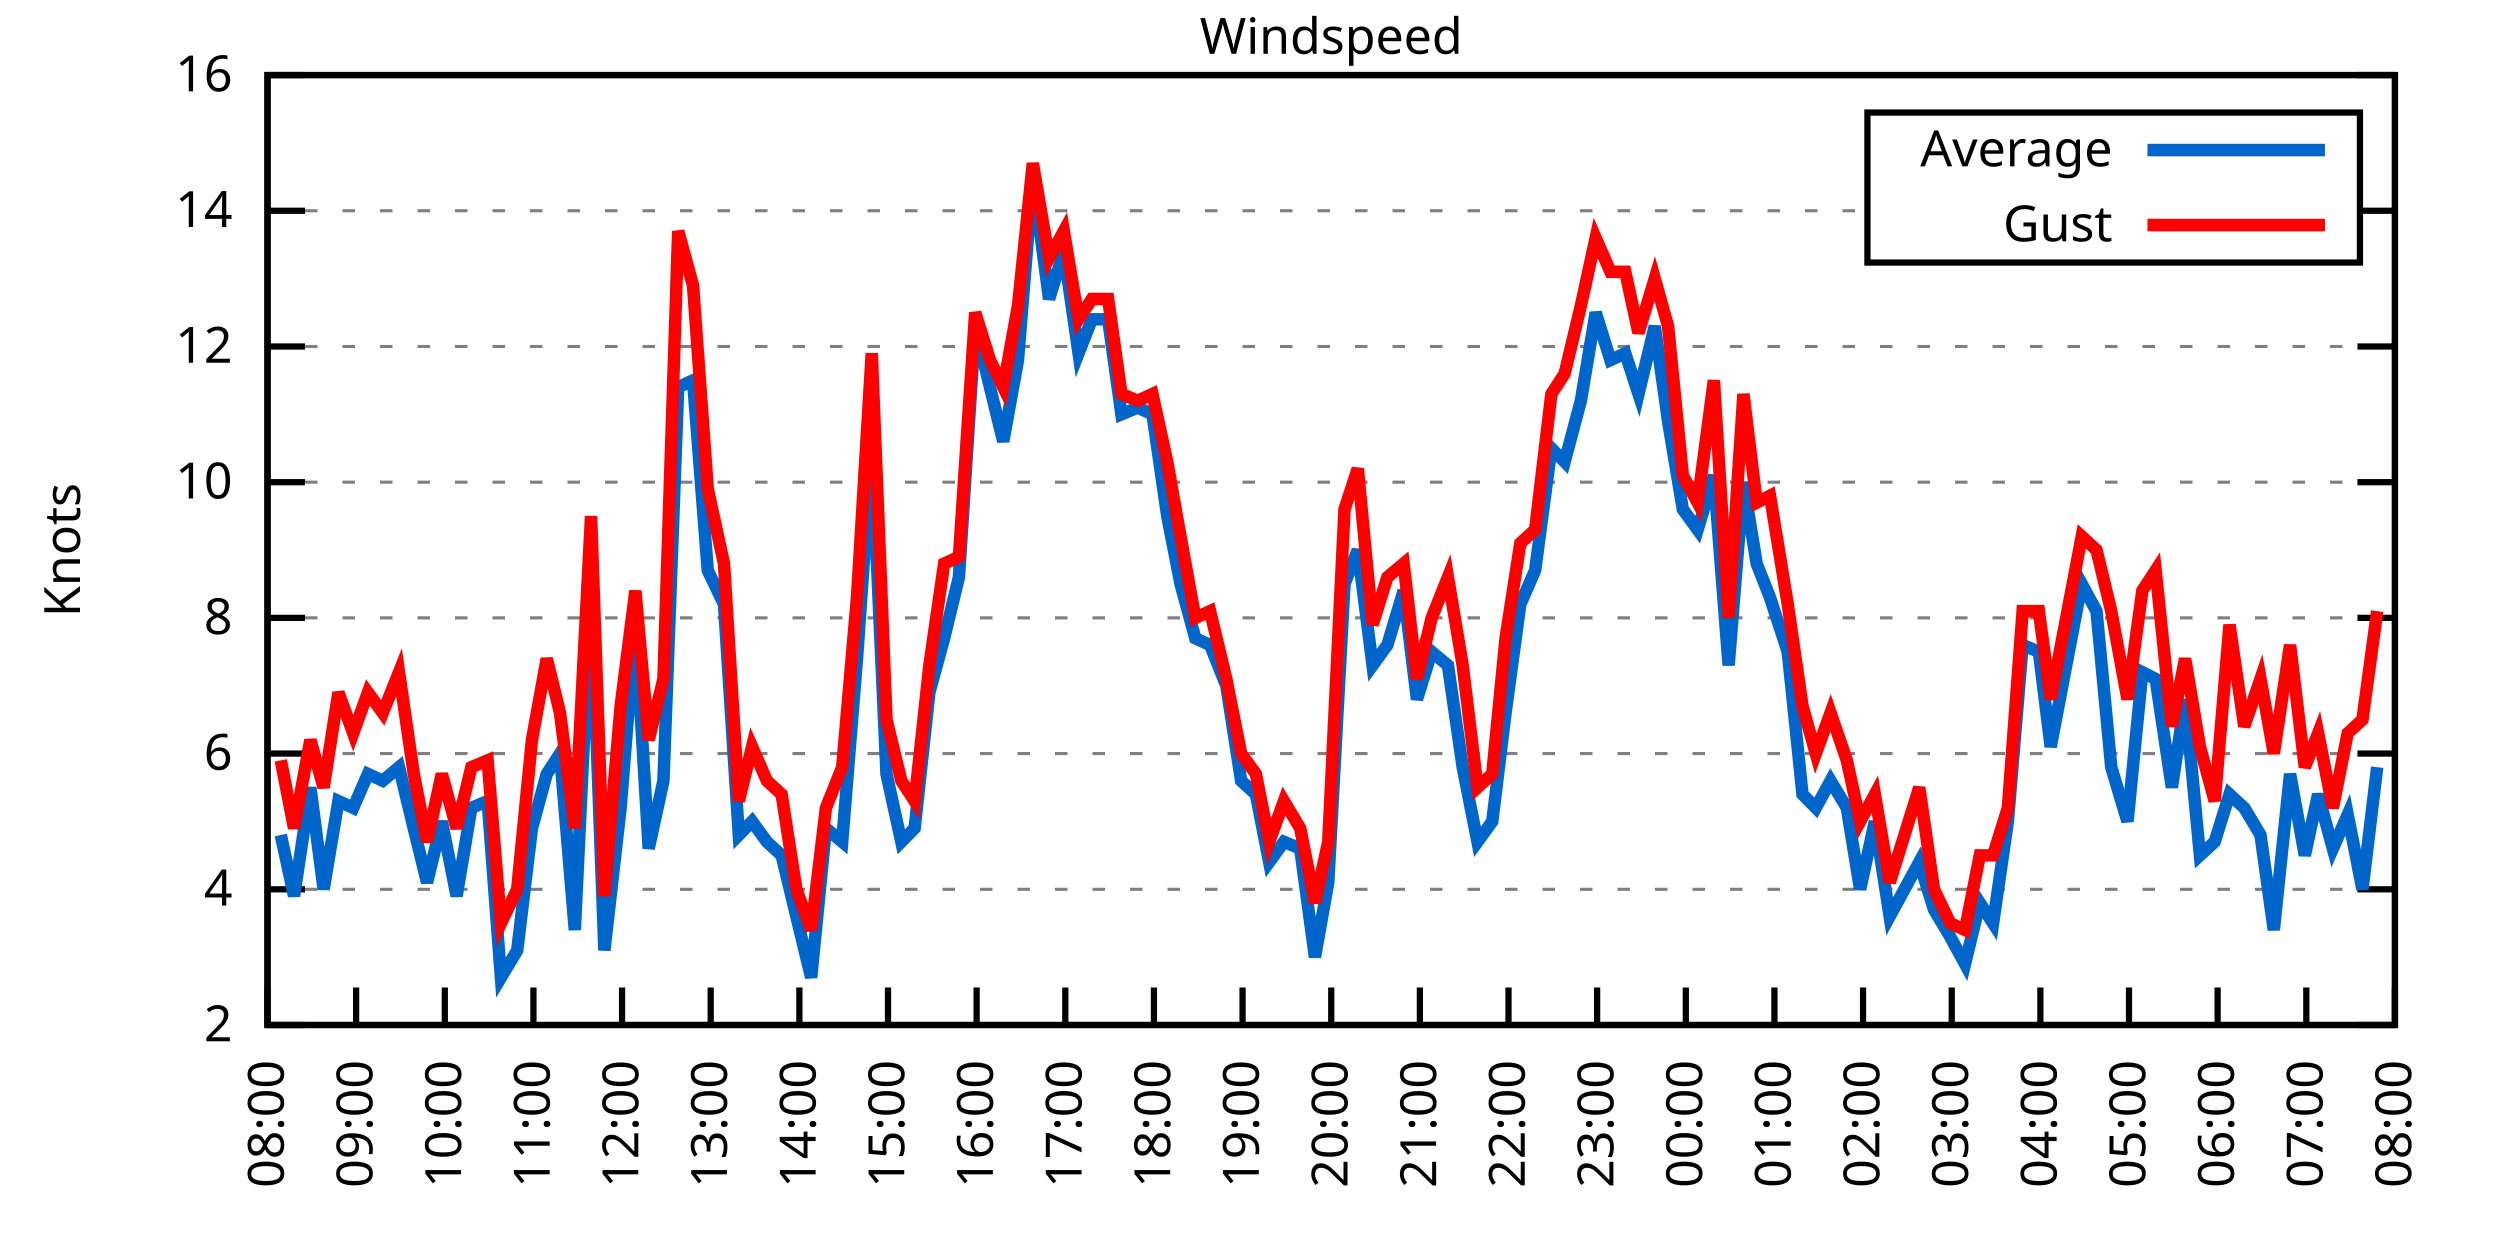
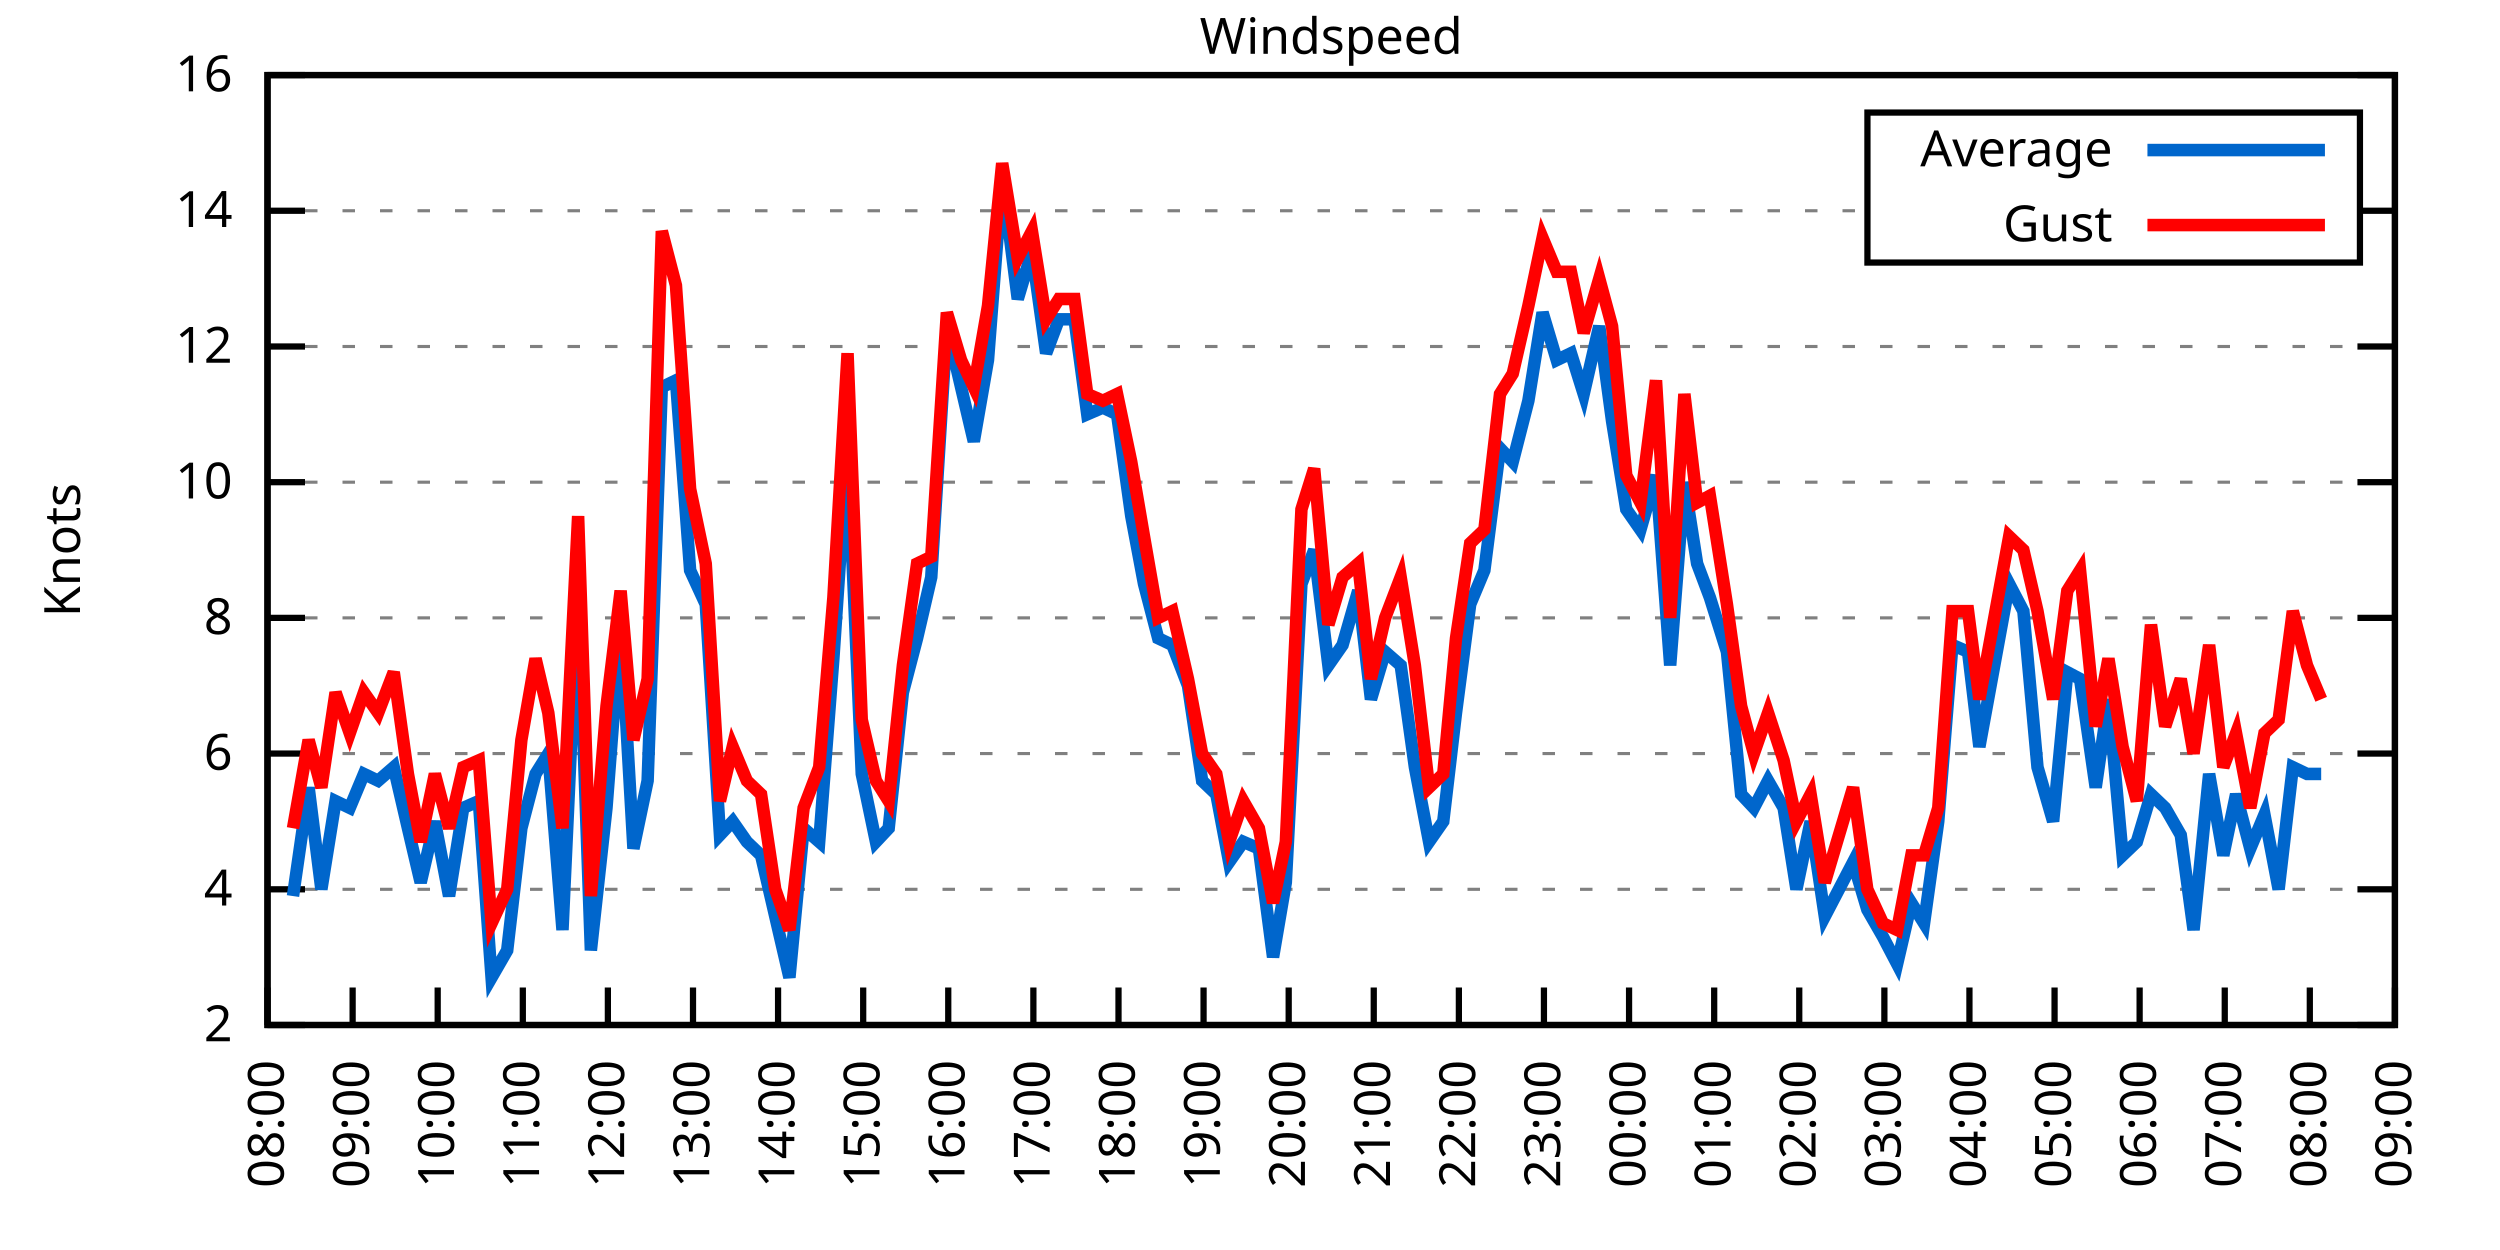
<svg xmlns="http://www.w3.org/2000/svg" xmlns:xlink="http://www.w3.org/1999/xlink" width="400" height="200" viewBox="0 0 400 200">
  <g id="gnuplot_canvas">
    <rect x="0" y="0" width="400" height="200" fill="none" />
    <defs>
      <circle id="gpDot" r="0.5" stroke-width="0.5" stroke="currentColor" />
      <path id="gpPt0" stroke-width="0.333" stroke="currentColor" d="M-1,0 h2 M0,-1 v2" />
      <path id="gpPt1" stroke-width="0.333" stroke="currentColor" d="M-1,-1 L1,1 M1,-1 L-1,1" />
      <path id="gpPt2" stroke-width="0.333" stroke="currentColor" d="M-1,0 L1,0 M0,-1 L0,1 M-1,-1 L1,1 M-1,1 L1,-1" />
      <rect id="gpPt3" stroke-width="0.333" stroke="currentColor" x="-1" y="-1" width="2" height="2" />
      <rect id="gpPt4" stroke-width="0.333" stroke="currentColor" fill="currentColor" x="-1" y="-1" width="2" height="2" />
      <circle id="gpPt5" stroke-width="0.333" stroke="currentColor" cx="0" cy="0" r="1" />
      <use xlink:href="#gpPt5" id="gpPt6" fill="currentColor" stroke="none" />
      <path id="gpPt7" stroke-width="0.333" stroke="currentColor" d="M0,-1.33 L-1.33,0.67 L1.33,0.67 z" />
      <use xlink:href="#gpPt7" id="gpPt8" fill="currentColor" stroke="none" />
      <use xlink:href="#gpPt7" id="gpPt9" stroke="currentColor" transform="rotate(180)" />
      <use xlink:href="#gpPt9" id="gpPt10" fill="currentColor" stroke="none" />
      <use xlink:href="#gpPt3" id="gpPt11" stroke="currentColor" transform="rotate(45)" />
      <use xlink:href="#gpPt11" id="gpPt12" fill="currentColor" stroke="none" />
      <path id="gpPt13" stroke-width="0.333" stroke="currentColor" d="M0,1.330 L1.265,0.411 L0.782,-1.067 L-0.782,-1.076 L-1.265,0.411 z" />
      <use xlink:href="#gpPt13" id="gpPt14" fill="currentColor" stroke="none" />
      <filter id="textbox" filterUnits="objectBoundingBox" x="0" y="0" height="1" width="1">
        <feFlood flood-color="white" flood-opacity="1" result="bgnd" />
        <feComposite in="SourceGraphic" in2="bgnd" operator="atop" />
      </filter>
      <filter id="greybox" filterUnits="objectBoundingBox" x="0" y="0" height="1" width="1">
        <feFlood flood-color="lightgrey" flood-opacity="1" result="grey" />
        <feComposite in="SourceGraphic" in2="grey" operator="atop" />
      </filter>
    </defs>
    <g fill="none" color="white" stroke="currentColor" stroke-width="1.00" stroke-linecap="butt" stroke-linejoin="miter">
</g>
    <g fill="none" color="black" stroke="currentColor" stroke-width="1.00" stroke-linecap="butt" stroke-linejoin="miter">
      <g stroke="none" shape-rendering="crispEdges">
        <polygon fill="rgb(255, 255, 255)" points="42.80,164.00 383.18,164.00 383.18,12.02 42.80,12.02 " />
      </g>
    </g>
    <g fill="none" color="black" stroke="currentColor" stroke-width="1.00" stroke-linecap="butt" stroke-linejoin="miter">
</g>
    <g fill="none" color="black" stroke="black" stroke-width="0.50" stroke-linecap="butt" stroke-linejoin="miter">
</g>
    <g fill="none" color="gray" stroke="currentColor" stroke-width="0.50" stroke-linecap="butt" stroke-linejoin="miter">
      <path stroke="gray" stroke-dasharray="2,4" class="gridline" d="M42.80,164.00 L383.19,164.00  " />
    </g>
    <g fill="none" color="gray" stroke="gray" stroke-width="1.00" stroke-linecap="butt" stroke-linejoin="miter">
</g>
    <g fill="none" color="black" stroke="currentColor" stroke-width="1.00" stroke-linecap="butt" stroke-linejoin="miter">
      <path stroke="black" d="M42.80,164.00 L48.80,164.00 M383.19,164.00 L377.19,164.00  " />
      <g transform="translate(37.20,166.60)" stroke="none" fill="black" font-family="Sans" font-size="8.00" text-anchor="end">
        <text>
          <tspan font-family="Sans"> 2</tspan>
        </text>
      </g>
    </g>
    <g fill="none" color="black" stroke="currentColor" stroke-width="1.00" stroke-linecap="butt" stroke-linejoin="miter">
</g>
    <g fill="none" color="black" stroke="black" stroke-width="0.50" stroke-linecap="butt" stroke-linejoin="miter">
</g>
    <g fill="none" color="gray" stroke="currentColor" stroke-width="0.50" stroke-linecap="butt" stroke-linejoin="miter">
      <path stroke="gray" stroke-dasharray="2,4" class="gridline" d="M42.80,142.29 L383.19,142.29  " />
    </g>
    <g fill="none" color="gray" stroke="gray" stroke-width="1.00" stroke-linecap="butt" stroke-linejoin="miter">
</g>
    <g fill="none" color="black" stroke="currentColor" stroke-width="1.00" stroke-linecap="butt" stroke-linejoin="miter">
      <path stroke="black" d="M42.80,142.29 L48.80,142.29 M383.19,142.29 L377.19,142.29  " />
      <g transform="translate(37.20,144.89)" stroke="none" fill="black" font-family="Sans" font-size="8.00" text-anchor="end">
        <text>
          <tspan font-family="Sans"> 4</tspan>
        </text>
      </g>
    </g>
    <g fill="none" color="black" stroke="currentColor" stroke-width="1.00" stroke-linecap="butt" stroke-linejoin="miter">
</g>
    <g fill="none" color="black" stroke="black" stroke-width="0.50" stroke-linecap="butt" stroke-linejoin="miter">
</g>
    <g fill="none" color="gray" stroke="currentColor" stroke-width="0.50" stroke-linecap="butt" stroke-linejoin="miter">
      <path stroke="gray" stroke-dasharray="2,4" class="gridline" d="M42.80,120.57 L383.19,120.57  " />
    </g>
    <g fill="none" color="gray" stroke="gray" stroke-width="1.00" stroke-linecap="butt" stroke-linejoin="miter">
</g>
    <g fill="none" color="black" stroke="currentColor" stroke-width="1.00" stroke-linecap="butt" stroke-linejoin="miter">
      <path stroke="black" d="M42.80,120.57 L48.80,120.57 M383.19,120.57 L377.19,120.57  " />
      <g transform="translate(37.20,123.17)" stroke="none" fill="black" font-family="Sans" font-size="8.00" text-anchor="end">
        <text>
          <tspan font-family="Sans"> 6</tspan>
        </text>
      </g>
    </g>
    <g fill="none" color="black" stroke="currentColor" stroke-width="1.00" stroke-linecap="butt" stroke-linejoin="miter">
</g>
    <g fill="none" color="black" stroke="black" stroke-width="0.50" stroke-linecap="butt" stroke-linejoin="miter">
</g>
    <g fill="none" color="gray" stroke="currentColor" stroke-width="0.50" stroke-linecap="butt" stroke-linejoin="miter">
      <path stroke="gray" stroke-dasharray="2,4" class="gridline" d="M42.80,98.86 L383.19,98.86  " />
    </g>
    <g fill="none" color="gray" stroke="gray" stroke-width="1.00" stroke-linecap="butt" stroke-linejoin="miter">
</g>
    <g fill="none" color="black" stroke="currentColor" stroke-width="1.00" stroke-linecap="butt" stroke-linejoin="miter">
      <path stroke="black" d="M42.80,98.86 L48.80,98.86 M383.19,98.86 L377.19,98.86  " />
      <g transform="translate(37.20,101.46)" stroke="none" fill="black" font-family="Sans" font-size="8.00" text-anchor="end">
        <text>
          <tspan font-family="Sans"> 8</tspan>
        </text>
      </g>
    </g>
    <g fill="none" color="black" stroke="currentColor" stroke-width="1.00" stroke-linecap="butt" stroke-linejoin="miter">
</g>
    <g fill="none" color="black" stroke="black" stroke-width="0.50" stroke-linecap="butt" stroke-linejoin="miter">
</g>
    <g fill="none" color="gray" stroke="currentColor" stroke-width="0.50" stroke-linecap="butt" stroke-linejoin="miter">
      <path stroke="gray" stroke-dasharray="2,4" class="gridline" d="M42.80,77.15 L383.19,77.15  " />
    </g>
    <g fill="none" color="gray" stroke="gray" stroke-width="1.00" stroke-linecap="butt" stroke-linejoin="miter">
</g>
    <g fill="none" color="black" stroke="currentColor" stroke-width="1.00" stroke-linecap="butt" stroke-linejoin="miter">
      <path stroke="black" d="M42.80,77.15 L48.80,77.15 M383.19,77.15 L377.19,77.15  " />
      <g transform="translate(37.20,79.75)" stroke="none" fill="black" font-family="Sans" font-size="8.00" text-anchor="end">
        <text>
          <tspan font-family="Sans"> 10</tspan>
        </text>
      </g>
    </g>
    <g fill="none" color="black" stroke="currentColor" stroke-width="1.00" stroke-linecap="butt" stroke-linejoin="miter">
</g>
    <g fill="none" color="black" stroke="black" stroke-width="0.50" stroke-linecap="butt" stroke-linejoin="miter">
</g>
    <g fill="none" color="gray" stroke="currentColor" stroke-width="0.50" stroke-linecap="butt" stroke-linejoin="miter">
      <path stroke="gray" stroke-dasharray="2,4" class="gridline" d="M42.80,55.44 L383.19,55.44  " />
    </g>
    <g fill="none" color="gray" stroke="gray" stroke-width="1.00" stroke-linecap="butt" stroke-linejoin="miter">
</g>
    <g fill="none" color="black" stroke="currentColor" stroke-width="1.00" stroke-linecap="butt" stroke-linejoin="miter">
      <path stroke="black" d="M42.80,55.44 L48.80,55.44 M383.19,55.44 L377.19,55.44  " />
      <g transform="translate(37.20,58.04)" stroke="none" fill="black" font-family="Sans" font-size="8.00" text-anchor="end">
        <text>
          <tspan font-family="Sans"> 12</tspan>
        </text>
      </g>
    </g>
    <g fill="none" color="black" stroke="currentColor" stroke-width="1.00" stroke-linecap="butt" stroke-linejoin="miter">
</g>
    <g fill="none" color="black" stroke="black" stroke-width="0.50" stroke-linecap="butt" stroke-linejoin="miter">
</g>
    <g fill="none" color="gray" stroke="currentColor" stroke-width="0.50" stroke-linecap="butt" stroke-linejoin="miter">
      <path stroke="gray" stroke-dasharray="2,4" class="gridline" d="M42.80,33.72 L298.79,33.72 M377.59,33.72 L383.19,33.72  " />
    </g>
    <g fill="none" color="gray" stroke="gray" stroke-width="1.00" stroke-linecap="butt" stroke-linejoin="miter">
</g>
    <g fill="none" color="black" stroke="currentColor" stroke-width="1.00" stroke-linecap="butt" stroke-linejoin="miter">
      <path stroke="black" d="M42.80,33.72 L48.80,33.72 M383.19,33.72 L377.19,33.72  " />
      <g transform="translate(37.20,36.32)" stroke="none" fill="black" font-family="Sans" font-size="8.00" text-anchor="end">
        <text>
          <tspan font-family="Sans"> 14</tspan>
        </text>
      </g>
    </g>
    <g fill="none" color="black" stroke="currentColor" stroke-width="1.00" stroke-linecap="butt" stroke-linejoin="miter">
</g>
    <g fill="none" color="black" stroke="black" stroke-width="0.50" stroke-linecap="butt" stroke-linejoin="miter">
</g>
    <g fill="none" color="gray" stroke="currentColor" stroke-width="0.50" stroke-linecap="butt" stroke-linejoin="miter">
      <path stroke="gray" stroke-dasharray="2,4" class="gridline" d="M42.80,12.01 L383.19,12.01  " />
    </g>
    <g fill="none" color="gray" stroke="gray" stroke-width="1.00" stroke-linecap="butt" stroke-linejoin="miter">
</g>
    <g fill="none" color="black" stroke="currentColor" stroke-width="1.00" stroke-linecap="butt" stroke-linejoin="miter">
      <path stroke="black" d="M42.80,12.01 L48.80,12.01 M383.19,12.01 L377.19,12.01  " />
      <g transform="translate(37.20,14.61)" stroke="none" fill="black" font-family="Sans" font-size="8.00" text-anchor="end">
        <text>
          <tspan font-family="Sans"> 16</tspan>
        </text>
      </g>
    </g>
    <g fill="none" color="black" stroke="currentColor" stroke-width="1.00" stroke-linecap="butt" stroke-linejoin="miter">
      <path stroke="black" d="M42.80,164.00 L42.80,158.00  " />
      <g transform="translate(45.40,169.60) rotate(270.00)" stroke="none" fill="black" font-family="Sans" font-size="8.00" text-anchor="end">
        <text>
          <tspan font-family="Sans">08:00</tspan>
        </text>
      </g>
    </g>
    <g fill="none" color="black" stroke="currentColor" stroke-width="1.00" stroke-linecap="butt" stroke-linejoin="miter">
-       <path stroke="black" d="M56.98,164.00 L56.98,158.00  " />
-       <g transform="translate(59.58,169.60) rotate(270.00)" stroke="none" fill="black" font-family="Sans" font-size="8.00" text-anchor="end">
+       <path stroke="black" d="M56.42,164.00 L56.42,158.00  " />
+       <g transform="translate(59.02,169.60) rotate(270.00)" stroke="none" fill="black" font-family="Sans" font-size="8.00" text-anchor="end">
        <text>
          <tspan font-family="Sans">09:00</tspan>
        </text>
      </g>
    </g>
    <g fill="none" color="black" stroke="currentColor" stroke-width="1.00" stroke-linecap="butt" stroke-linejoin="miter">
-       <path stroke="black" d="M71.17,164.00 L71.17,158.00  " />
-       <g transform="translate(73.77,169.60) rotate(270.00)" stroke="none" fill="black" font-family="Sans" font-size="8.00" text-anchor="end">
+       <path stroke="black" d="M70.03,164.00 L70.03,158.00  " />
+       <g transform="translate(72.63,169.60) rotate(270.00)" stroke="none" fill="black" font-family="Sans" font-size="8.00" text-anchor="end">
        <text>
          <tspan font-family="Sans">10:00</tspan>
        </text>
      </g>
    </g>
    <g fill="none" color="black" stroke="currentColor" stroke-width="1.00" stroke-linecap="butt" stroke-linejoin="miter">
-       <path stroke="black" d="M85.35,164.00 L85.35,158.00  " />
-       <g transform="translate(87.95,169.60) rotate(270.00)" stroke="none" fill="black" font-family="Sans" font-size="8.00" text-anchor="end">
+       <path stroke="black" d="M83.65,164.00 L83.65,158.00  " />
+       <g transform="translate(86.25,169.60) rotate(270.00)" stroke="none" fill="black" font-family="Sans" font-size="8.00" text-anchor="end">
        <text>
          <tspan font-family="Sans">11:00</tspan>
        </text>
      </g>
    </g>
    <g fill="none" color="black" stroke="currentColor" stroke-width="1.00" stroke-linecap="butt" stroke-linejoin="miter">
-       <path stroke="black" d="M99.53,164.00 L99.53,158.00  " />
-       <g transform="translate(102.13,169.60) rotate(270.00)" stroke="none" fill="black" font-family="Sans" font-size="8.00" text-anchor="end">
+       <path stroke="black" d="M97.26,164.00 L97.26,158.00  " />
+       <g transform="translate(99.86,169.60) rotate(270.00)" stroke="none" fill="black" font-family="Sans" font-size="8.00" text-anchor="end">
        <text>
          <tspan font-family="Sans">12:00</tspan>
        </text>
      </g>
    </g>
    <g fill="none" color="black" stroke="currentColor" stroke-width="1.00" stroke-linecap="butt" stroke-linejoin="miter">
-       <path stroke="black" d="M113.71,164.00 L113.71,158.00  " />
-       <g transform="translate(116.31,169.60) rotate(270.00)" stroke="none" fill="black" font-family="Sans" font-size="8.00" text-anchor="end">
+       <path stroke="black" d="M110.88,164.00 L110.88,158.00  " />
+       <g transform="translate(113.48,169.60) rotate(270.00)" stroke="none" fill="black" font-family="Sans" font-size="8.00" text-anchor="end">
        <text>
          <tspan font-family="Sans">13:00</tspan>
        </text>
      </g>
    </g>
    <g fill="none" color="black" stroke="currentColor" stroke-width="1.00" stroke-linecap="butt" stroke-linejoin="miter">
-       <path stroke="black" d="M127.90,164.00 L127.90,158.00  " />
-       <g transform="translate(130.50,169.60) rotate(270.00)" stroke="none" fill="black" font-family="Sans" font-size="8.00" text-anchor="end">
+       <path stroke="black" d="M124.49,164.00 L124.49,158.00  " />
+       <g transform="translate(127.09,169.60) rotate(270.00)" stroke="none" fill="black" font-family="Sans" font-size="8.00" text-anchor="end">
        <text>
          <tspan font-family="Sans">14:00</tspan>
        </text>
      </g>
    </g>
    <g fill="none" color="black" stroke="currentColor" stroke-width="1.00" stroke-linecap="butt" stroke-linejoin="miter">
-       <path stroke="black" d="M142.08,164.00 L142.08,158.00  " />
-       <g transform="translate(144.68,169.60) rotate(270.00)" stroke="none" fill="black" font-family="Sans" font-size="8.00" text-anchor="end">
+       <path stroke="black" d="M138.11,164.00 L138.11,158.00  " />
+       <g transform="translate(140.71,169.60) rotate(270.00)" stroke="none" fill="black" font-family="Sans" font-size="8.00" text-anchor="end">
        <text>
          <tspan font-family="Sans">15:00</tspan>
        </text>
      </g>
    </g>
    <g fill="none" color="black" stroke="currentColor" stroke-width="1.00" stroke-linecap="butt" stroke-linejoin="miter">
-       <path stroke="black" d="M156.26,164.00 L156.26,158.00  " />
-       <g transform="translate(158.86,169.60) rotate(270.00)" stroke="none" fill="black" font-family="Sans" font-size="8.00" text-anchor="end">
+       <path stroke="black" d="M151.72,164.00 L151.72,158.00  " />
+       <g transform="translate(154.32,169.60) rotate(270.00)" stroke="none" fill="black" font-family="Sans" font-size="8.00" text-anchor="end">
        <text>
          <tspan font-family="Sans">16:00</tspan>
        </text>
      </g>
    </g>
    <g fill="none" color="black" stroke="currentColor" stroke-width="1.00" stroke-linecap="butt" stroke-linejoin="miter">
-       <path stroke="black" d="M170.45,164.00 L170.45,158.00  " />
-       <g transform="translate(173.05,169.60) rotate(270.00)" stroke="none" fill="black" font-family="Sans" font-size="8.00" text-anchor="end">
+       <path stroke="black" d="M165.34,164.00 L165.34,158.00  " />
+       <g transform="translate(167.94,169.60) rotate(270.00)" stroke="none" fill="black" font-family="Sans" font-size="8.00" text-anchor="end">
        <text>
          <tspan font-family="Sans">17:00</tspan>
        </text>
      </g>
    </g>
    <g fill="none" color="black" stroke="currentColor" stroke-width="1.00" stroke-linecap="butt" stroke-linejoin="miter">
-       <path stroke="black" d="M184.63,164.00 L184.63,158.00  " />
-       <g transform="translate(187.23,169.60) rotate(270.00)" stroke="none" fill="black" font-family="Sans" font-size="8.00" text-anchor="end">
+       <path stroke="black" d="M178.96,164.00 L178.96,158.00  " />
+       <g transform="translate(181.56,169.60) rotate(270.00)" stroke="none" fill="black" font-family="Sans" font-size="8.00" text-anchor="end">
        <text>
          <tspan font-family="Sans">18:00</tspan>
        </text>
      </g>
    </g>
    <g fill="none" color="black" stroke="currentColor" stroke-width="1.00" stroke-linecap="butt" stroke-linejoin="miter">
-       <path stroke="black" d="M198.81,164.00 L198.81,158.00  " />
-       <g transform="translate(201.41,169.60) rotate(270.00)" stroke="none" fill="black" font-family="Sans" font-size="8.00" text-anchor="end">
+       <path stroke="black" d="M192.57,164.00 L192.57,158.00  " />
+       <g transform="translate(195.17,169.60) rotate(270.00)" stroke="none" fill="black" font-family="Sans" font-size="8.00" text-anchor="end">
        <text>
          <tspan font-family="Sans">19:00</tspan>
        </text>
      </g>
    </g>
    <g fill="none" color="black" stroke="currentColor" stroke-width="1.00" stroke-linecap="butt" stroke-linejoin="miter">
-       <path stroke="black" d="M213.00,164.00 L213.00,158.00  " />
-       <g transform="translate(215.60,169.60) rotate(270.00)" stroke="none" fill="black" font-family="Sans" font-size="8.00" text-anchor="end">
+       <path stroke="black" d="M206.19,164.00 L206.19,158.00  " />
+       <g transform="translate(208.79,169.60) rotate(270.00)" stroke="none" fill="black" font-family="Sans" font-size="8.00" text-anchor="end">
        <text>
          <tspan font-family="Sans">20:00</tspan>
        </text>
      </g>
    </g>
    <g fill="none" color="black" stroke="currentColor" stroke-width="1.00" stroke-linecap="butt" stroke-linejoin="miter">
-       <path stroke="black" d="M227.18,164.00 L227.18,158.00  " />
-       <g transform="translate(229.78,169.60) rotate(270.00)" stroke="none" fill="black" font-family="Sans" font-size="8.00" text-anchor="end">
+       <path stroke="black" d="M219.80,164.00 L219.80,158.00  " />
+       <g transform="translate(222.40,169.60) rotate(270.00)" stroke="none" fill="black" font-family="Sans" font-size="8.00" text-anchor="end">
        <text>
          <tspan font-family="Sans">21:00</tspan>
        </text>
      </g>
    </g>
    <g fill="none" color="black" stroke="currentColor" stroke-width="1.00" stroke-linecap="butt" stroke-linejoin="miter">
-       <path stroke="black" d="M241.36,164.00 L241.36,158.00  " />
-       <g transform="translate(243.96,169.60) rotate(270.00)" stroke="none" fill="black" font-family="Sans" font-size="8.00" text-anchor="end">
+       <path stroke="black" d="M233.42,164.00 L233.42,158.00  " />
+       <g transform="translate(236.02,169.60) rotate(270.00)" stroke="none" fill="black" font-family="Sans" font-size="8.00" text-anchor="end">
        <text>
          <tspan font-family="Sans">22:00</tspan>
        </text>
      </g>
    </g>
    <g fill="none" color="black" stroke="currentColor" stroke-width="1.00" stroke-linecap="butt" stroke-linejoin="miter">
-       <path stroke="black" d="M255.54,164.00 L255.54,158.00  " />
-       <g transform="translate(258.14,169.60) rotate(270.00)" stroke="none" fill="black" font-family="Sans" font-size="8.00" text-anchor="end">
+       <path stroke="black" d="M247.03,164.00 L247.03,158.00  " />
+       <g transform="translate(249.63,169.60) rotate(270.00)" stroke="none" fill="black" font-family="Sans" font-size="8.00" text-anchor="end">
        <text>
          <tspan font-family="Sans">23:00</tspan>
        </text>
      </g>
    </g>
    <g fill="none" color="black" stroke="currentColor" stroke-width="1.00" stroke-linecap="butt" stroke-linejoin="miter">
-       <path stroke="black" d="M269.73,164.00 L269.73,158.00  " />
-       <g transform="translate(272.33,169.60) rotate(270.00)" stroke="none" fill="black" font-family="Sans" font-size="8.00" text-anchor="end">
+       <path stroke="black" d="M260.65,164.00 L260.65,158.00  " />
+       <g transform="translate(263.25,169.60) rotate(270.00)" stroke="none" fill="black" font-family="Sans" font-size="8.00" text-anchor="end">
        <text>
          <tspan font-family="Sans">00:00</tspan>
        </text>
      </g>
    </g>
    <g fill="none" color="black" stroke="currentColor" stroke-width="1.00" stroke-linecap="butt" stroke-linejoin="miter">
-       <path stroke="black" d="M283.91,164.00 L283.91,158.00  " />
-       <g transform="translate(286.51,169.60) rotate(270.00)" stroke="none" fill="black" font-family="Sans" font-size="8.00" text-anchor="end">
+       <path stroke="black" d="M274.27,164.00 L274.27,158.00  " />
+       <g transform="translate(276.87,169.60) rotate(270.00)" stroke="none" fill="black" font-family="Sans" font-size="8.00" text-anchor="end">
        <text>
          <tspan font-family="Sans">01:00</tspan>
        </text>
      </g>
    </g>
    <g fill="none" color="black" stroke="currentColor" stroke-width="1.00" stroke-linecap="butt" stroke-linejoin="miter">
-       <path stroke="black" d="M298.09,164.00 L298.09,158.00  " />
-       <g transform="translate(300.69,169.60) rotate(270.00)" stroke="none" fill="black" font-family="Sans" font-size="8.00" text-anchor="end">
+       <path stroke="black" d="M287.88,164.00 L287.88,158.00  " />
+       <g transform="translate(290.48,169.60) rotate(270.00)" stroke="none" fill="black" font-family="Sans" font-size="8.00" text-anchor="end">
        <text>
          <tspan font-family="Sans">02:00</tspan>
        </text>
      </g>
    </g>
    <g fill="none" color="black" stroke="currentColor" stroke-width="1.00" stroke-linecap="butt" stroke-linejoin="miter">
-       <path stroke="black" d="M312.28,164.00 L312.28,158.00  " />
-       <g transform="translate(314.88,169.60) rotate(270.00)" stroke="none" fill="black" font-family="Sans" font-size="8.00" text-anchor="end">
+       <path stroke="black" d="M301.50,164.00 L301.50,158.00  " />
+       <g transform="translate(304.10,169.60) rotate(270.00)" stroke="none" fill="black" font-family="Sans" font-size="8.00" text-anchor="end">
        <text>
          <tspan font-family="Sans">03:00</tspan>
        </text>
      </g>
    </g>
    <g fill="none" color="black" stroke="currentColor" stroke-width="1.00" stroke-linecap="butt" stroke-linejoin="miter">
-       <path stroke="black" d="M326.46,164.00 L326.46,158.00  " />
-       <g transform="translate(329.06,169.60) rotate(270.00)" stroke="none" fill="black" font-family="Sans" font-size="8.00" text-anchor="end">
+       <path stroke="black" d="M315.11,164.00 L315.11,158.00  " />
+       <g transform="translate(317.71,169.60) rotate(270.00)" stroke="none" fill="black" font-family="Sans" font-size="8.00" text-anchor="end">
        <text>
          <tspan font-family="Sans">04:00</tspan>
        </text>
      </g>
    </g>
    <g fill="none" color="black" stroke="currentColor" stroke-width="1.00" stroke-linecap="butt" stroke-linejoin="miter">
-       <path stroke="black" d="M340.64,164.00 L340.64,158.00  " />
-       <g transform="translate(343.24,169.60) rotate(270.00)" stroke="none" fill="black" font-family="Sans" font-size="8.00" text-anchor="end">
+       <path stroke="black" d="M328.73,164.00 L328.73,158.00  " />
+       <g transform="translate(331.33,169.60) rotate(270.00)" stroke="none" fill="black" font-family="Sans" font-size="8.00" text-anchor="end">
        <text>
          <tspan font-family="Sans">05:00</tspan>
        </text>
      </g>
    </g>
    <g fill="none" color="black" stroke="currentColor" stroke-width="1.00" stroke-linecap="butt" stroke-linejoin="miter">
-       <path stroke="black" d="M354.82,164.00 L354.82,158.00  " />
-       <g transform="translate(357.42,169.60) rotate(270.00)" stroke="none" fill="black" font-family="Sans" font-size="8.00" text-anchor="end">
+       <path stroke="black" d="M342.34,164.00 L342.34,158.00  " />
+       <g transform="translate(344.94,169.60) rotate(270.00)" stroke="none" fill="black" font-family="Sans" font-size="8.00" text-anchor="end">
        <text>
          <tspan font-family="Sans">06:00</tspan>
        </text>
      </g>
    </g>
    <g fill="none" color="black" stroke="currentColor" stroke-width="1.00" stroke-linecap="butt" stroke-linejoin="miter">
-       <path stroke="black" d="M369.01,164.00 L369.01,158.00  " />
-       <g transform="translate(371.61,169.60) rotate(270.00)" stroke="none" fill="black" font-family="Sans" font-size="8.00" text-anchor="end">
+       <path stroke="black" d="M355.96,164.00 L355.96,158.00  " />
+       <g transform="translate(358.56,169.60) rotate(270.00)" stroke="none" fill="black" font-family="Sans" font-size="8.00" text-anchor="end">
        <text>
          <tspan font-family="Sans">07:00</tspan>
+         </text>
+       </g>
+     </g>
+     <g fill="none" color="black" stroke="currentColor" stroke-width="1.00" stroke-linecap="butt" stroke-linejoin="miter">
+       <path stroke="black" d="M369.57,164.00 L369.57,158.00  " />
+       <g transform="translate(372.17,169.60) rotate(270.00)" stroke="none" fill="black" font-family="Sans" font-size="8.00" text-anchor="end">
+         <text>
+           <tspan font-family="Sans">08:00</tspan>
        </text>
      </g>
    </g>
    <g fill="none" color="black" stroke="currentColor" stroke-width="1.00" stroke-linecap="butt" stroke-linejoin="miter">
      <path stroke="black" d="M383.19,164.00 L383.19,158.00  " />
      <g transform="translate(385.79,169.60) rotate(270.00)" stroke="none" fill="black" font-family="Sans" font-size="8.00" text-anchor="end">
        <text>
-           <tspan font-family="Sans">08:00</tspan>
+           <tspan font-family="Sans">09:00</tspan>
        </text>
      </g>
    </g>
    <g fill="none" color="black" stroke="currentColor" stroke-width="1.00" stroke-linecap="butt" stroke-linejoin="miter">
</g>
    <g fill="none" color="black" stroke="currentColor" stroke-width="1.00" stroke-linecap="butt" stroke-linejoin="miter">
      <path stroke="black" d="M42.80,12.01 L42.80,164.00 L383.19,164.00 L383.19,12.01 L42.80,12.01 Z  " />
    </g>
    <g fill="none" color="black" stroke="currentColor" stroke-width="1.00" stroke-linecap="butt" stroke-linejoin="miter">
</g>
    <g fill="none" color="black" stroke="currentColor" stroke-width="1.00" stroke-linecap="butt" stroke-linejoin="miter">
      <path stroke="black" d="M298.79,42.01 L298.79,18.01 L377.59,18.01 L377.59,42.01 L298.79,42.01 Z  " />
    </g>
    <g id="Windspeed_plot_1">
      <g fill="none" color="white" stroke="black" stroke-width="2.00" stroke-linecap="butt" stroke-linejoin="miter">
</g>
      <g fill="none" color="black" stroke="currentColor" stroke-width="2.00" stroke-linecap="butt" stroke-linejoin="miter">
        <g transform="translate(337.99,26.61)" stroke="none" fill="black" font-family="Sans" font-size="8.00" text-anchor="end">
          <text>
            <tspan font-family="Sans">Average</tspan>
          </text>
        </g>
      </g>
      <g fill="none" color="black" stroke="currentColor" stroke-width="2.00" stroke-linecap="butt" stroke-linejoin="miter">
-         <path stroke="rgb(  0, 102, 204)" d="M343.59,24.01 L371.99,24.01 M44.93,133.60 L47.05,143.37 L49.66,126.00 L51.78,142.29 L54.15,128.17 L56.51,129.26   L58.87,123.83 L61.24,124.92 L63.84,122.75 L66.20,132.52 L68.33,141.20 L70.69,131.43 L73.06,143.37 L75.42,129.26   L78.02,128.17 L80.15,156.40 L82.75,152.06 L85.11,132.52 L87.48,123.83 L89.60,120.57 L91.97,148.80 L94.57,94.52   L96.70,152.06 L99.30,129.26 L101.66,99.95 L103.79,135.77 L106.15,124.92 L108.51,61.95 L110.88,60.86 L113.24,91.26   L115.84,96.69 L118.21,133.60 L120.33,131.43 L122.70,134.69 L125.06,136.86 L127.42,146.63 L129.79,156.40 L132.15,132.52   L134.75,134.69 L137.12,105.38 L139.48,71.72 L141.84,123.83 L144.21,134.69 L146.34,132.52 L148.70,110.80 L151.06,102.12   L153.43,92.35 L156.03,52.18 L158.39,61.95 L160.52,70.63 L162.88,57.61 L165.25,28.29 L167.85,47.84 L170.21,40.24   L172.57,56.52 L174.70,51.09 L177.30,51.09 L179.43,66.29 L182.03,65.21 L184.39,66.29 L186.76,82.58 L188.88,93.43   L191.25,102.12 L193.61,103.20 L196.21,109.72 L198.58,124.92 L200.94,127.09 L203.07,137.94 L205.43,134.69 L208.03,135.77   L210.39,153.14 L212.52,141.20 L215.12,93.43 L217.25,88.00 L219.61,106.46 L221.98,103.20 L224.58,94.52 L226.71,111.89   L229.07,104.29 L231.67,106.46 L234.03,122.75 L236.40,134.69 L238.76,131.43 L240.89,114.06 L243.25,96.69 L245.62,91.26   L248.22,71.72 L250.34,73.89 L252.94,64.12 L255.31,50.01 L257.67,57.61 L260.04,56.52 L262.16,63.04 L264.76,52.18   L266.89,67.38 L269.25,81.49 L271.62,84.75 L274.22,76.06 L276.58,106.46 L278.95,77.15 L281.07,90.18 L283.20,95.60   L286.04,104.29 L288.40,127.09 L290.53,129.26 L292.89,124.92 L295.49,129.26 L297.62,142.29 L299.98,131.43 L302.35,146.63   L307.08,137.94 L309.44,145.54 L312.04,149.89 L314.40,154.23 L316.77,144.46 L318.89,147.72 L321.26,131.43 L323.62,103.20   L326.22,104.29 L328.11,119.49 L333.08,93.43 L335.44,97.78 L337.80,122.75 L340.40,131.43 L342.77,107.55 L344.90,108.63   L347.50,126.00 L349.62,111.89 L351.99,136.86 L354.35,134.69 L356.72,127.09 L359.08,129.26 L361.68,133.60 L363.81,148.80   L366.41,123.83 L368.77,136.86 L370.90,127.09 L373.26,135.77 L375.63,130.35 L377.99,142.29 L380.35,122.75  " />
+         <path stroke="rgb(  0, 102, 204)" d="M343.59,24.01 L371.99,24.01 M46.88,143.37 L49.38,126.00 L51.42,142.29 L53.69,128.17 L55.96,129.26 L58.23,123.83   L60.50,124.92 L63.00,122.75 L65.27,132.52 L67.31,141.20 L69.58,131.43 L71.85,143.37 L74.12,129.26 L76.61,128.17   L78.65,156.40 L81.15,152.06 L83.42,132.52 L85.69,123.83 L87.73,120.57 L90.00,148.80 L92.50,94.52 L94.54,152.06   L97.04,129.26 L99.30,99.95 L101.35,135.77 L103.62,124.92 L105.89,61.95 L108.15,60.86 L110.42,91.26 L112.92,96.69   L115.19,133.60 L117.23,131.43 L119.50,134.69 L121.77,136.86 L124.04,146.63 L126.31,156.40 L128.58,132.52 L131.07,134.69   L133.34,105.38 L135.61,71.72 L137.88,123.83 L140.15,134.69 L142.19,132.52 L144.46,110.80 L146.73,102.12 L149.00,92.35   L151.50,52.18 L153.77,61.95 L155.81,70.63 L158.08,57.61 L160.35,28.29 L162.84,47.84 L165.11,40.24 L167.38,56.52   L169.43,51.09 L171.92,51.09 L173.96,66.29 L176.46,65.21 L178.73,66.29 L181.00,82.58 L183.04,93.43 L185.31,102.12   L187.58,103.20 L190.08,109.72 L192.34,124.92 L194.61,127.09 L196.66,137.94 L198.93,134.69 L201.42,135.77 L203.69,153.14   L205.73,141.20 L208.23,93.43 L210.27,88.00 L212.54,106.46 L214.81,103.20 L217.31,94.52 L219.35,111.89 L221.62,104.29   L224.11,106.46 L226.38,122.75 L228.65,134.69 L230.92,131.43 L232.96,114.06 L235.23,96.69 L237.50,91.26 L240.00,71.72   L242.04,73.89 L244.54,64.12 L246.81,50.01 L249.08,57.61 L251.35,56.52 L253.39,63.04 L255.88,52.18 L257.93,67.38   L260.20,81.49 L262.47,84.75 L264.96,76.06 L267.23,106.46 L269.50,77.15 L271.54,90.18 L273.58,95.60 L276.31,104.29   L278.58,127.09 L280.62,129.26 L282.89,124.92 L285.38,129.26 L287.43,142.29 L289.70,131.43 L291.97,146.63 L296.50,137.94   L298.77,145.54 L301.27,149.89 L303.54,154.23 L305.81,144.46 L307.85,147.72 L310.12,131.43 L312.39,103.20 L314.89,104.29   L316.70,119.49 L321.47,93.43 L323.74,97.78 L326.00,122.75 L328.50,131.43 L330.77,107.55 L332.81,108.63 L335.31,126.00   L337.35,111.89 L339.62,136.86 L341.89,134.69 L344.16,127.09 L346.43,129.26 L348.92,133.60 L350.97,148.80 L353.46,123.83   L355.73,136.86 L357.77,127.09 L360.04,135.77 L362.31,130.35 L364.58,142.29 L366.85,122.75 L369.12,123.83 L371.39,123.83    " />
      </g>
    </g>
    <g id="Windspeed_plot_2">
      <g fill="none" color="black" stroke="currentColor" stroke-width="2.00" stroke-linecap="butt" stroke-linejoin="miter">
        <g transform="translate(337.99,38.61)" stroke="none" fill="black" font-family="Sans" font-size="8.00" text-anchor="end">
          <text>
            <tspan font-family="Sans">Gust</tspan>
          </text>
        </g>
      </g>
      <g fill="none" color="black" stroke="currentColor" stroke-width="2.00" stroke-linecap="butt" stroke-linejoin="miter">
-         <path stroke="rgb(255,   0,   0)" d="M343.59,36.01 L371.99,36.01 M44.93,121.66 L47.05,132.52 L49.66,118.40 L51.78,126.00 L54.15,110.80 L56.51,117.32   L58.87,110.80 L61.24,114.06 L63.84,107.55 L66.20,123.83 L68.33,134.69 L70.69,123.83 L73.06,132.52 L75.42,122.75   L78.02,121.66 L80.15,147.72 L82.75,142.29 L85.11,118.40 L87.48,105.38 L89.60,114.06 L91.97,132.52 L94.57,82.58   L96.70,143.37 L99.30,112.97 L101.66,94.52 L103.79,118.40 L106.15,108.63 L108.51,36.98 L110.88,45.66 L113.24,78.23   L115.84,90.18 L118.21,128.17 L120.33,119.49 L122.70,124.92 L125.06,127.09 L127.42,142.29 L129.79,148.80 L132.15,129.26   L134.75,122.75 L137.12,95.60 L139.48,56.52 L141.84,115.15 L144.21,124.92 L146.34,128.17 L148.70,106.46 L151.06,90.18   L153.43,89.09 L156.03,50.01 L158.39,57.61 L160.52,61.95 L162.88,48.92 L165.25,26.12 L167.85,41.32 L170.21,36.98   L172.57,51.09 L174.70,47.84 L177.30,47.84 L179.43,63.04 L182.03,64.12 L184.39,63.04 L186.76,73.89 L188.88,85.83   L191.25,98.86 L193.61,97.78 L196.21,108.63 L198.58,120.57 L200.94,123.83 L203.07,134.69 L205.43,128.17 L208.03,132.52   L210.39,144.46 L212.52,134.69 L215.12,81.49 L217.25,74.98 L219.61,99.95 L221.98,92.35 L224.58,90.18 L226.71,108.63   L229.07,98.86 L231.67,92.35 L234.03,106.46 L236.40,126.00 L238.76,123.83 L240.89,102.12 L243.25,86.92 L245.62,84.75   L248.22,63.04 L250.34,59.78 L252.94,48.92 L255.31,38.07 L257.67,43.49 L260.04,43.49 L262.16,53.26 L264.76,44.58   L266.89,52.18 L269.25,76.06 L271.62,80.41 L274.22,60.86 L276.58,98.86 L278.95,63.04 L281.07,80.41 L283.20,79.32   L286.04,96.69 L288.40,112.97 L290.53,120.57 L292.89,114.06 L295.49,121.66 L297.62,131.43 L299.98,127.09 L302.35,141.20   L307.08,126.00 L309.44,142.29 L312.04,147.72 L314.40,148.80 L316.77,136.86 L318.89,136.86 L321.26,129.26 L323.62,97.78   L326.22,97.78 L328.11,111.89 L333.08,85.83 L335.44,88.00 L337.80,97.78 L340.40,111.89 L342.77,94.52 L344.90,91.26   L347.50,116.23 L349.62,105.38 L351.99,119.49 L354.35,128.17 L356.72,99.95 L359.08,116.23 L361.68,108.63 L363.81,120.57   L366.41,103.20 L368.77,122.75 L370.90,117.32 L373.26,129.26 L375.63,117.32 L377.99,115.15 L380.35,97.78  " />
+         <path stroke="rgb(255,   0,   0)" d="M343.59,36.01 L371.99,36.01 M46.88,132.52 L49.38,118.40 L51.42,126.00 L53.69,110.80 L55.96,117.32 L58.23,110.80   L60.50,114.06 L63.00,107.55 L65.27,123.83 L67.31,134.69 L69.58,123.83 L71.85,132.52 L74.12,122.75 L76.61,121.66   L78.65,147.72 L81.15,142.29 L83.42,118.40 L85.69,105.38 L87.73,114.06 L90.00,132.52 L92.50,82.58 L94.54,143.37   L97.04,112.97 L99.30,94.52 L101.35,118.40 L103.62,108.63 L105.89,36.98 L108.15,45.66 L110.42,78.23 L112.92,90.18   L115.19,128.17 L117.23,119.49 L119.50,124.92 L121.77,127.09 L124.04,142.29 L126.31,148.80 L128.58,129.26 L131.07,122.75   L133.34,95.60 L135.61,56.52 L137.88,115.15 L140.15,124.92 L142.19,128.17 L144.46,106.46 L146.73,90.18 L149.00,89.09   L151.50,50.01 L153.77,57.61 L155.81,61.95 L158.08,48.92 L160.35,26.12 L162.84,41.32 L165.11,36.98 L167.38,51.09   L169.43,47.84 L171.92,47.84 L173.96,63.04 L176.46,64.12 L178.73,63.04 L181.00,73.89 L183.04,85.83 L185.31,98.86   L187.58,97.78 L190.08,108.63 L192.34,120.57 L194.61,123.83 L196.66,134.69 L198.93,128.17 L201.42,132.52 L203.69,144.46   L205.73,134.69 L208.23,81.49 L210.27,74.98 L212.54,99.95 L214.81,92.35 L217.31,90.18 L219.35,108.63 L221.62,98.86   L224.11,92.35 L226.38,106.46 L228.65,126.00 L230.92,123.83 L232.96,102.12 L235.23,86.92 L237.50,84.75 L240.00,63.04   L242.04,59.78 L244.54,48.92 L246.81,38.07 L249.08,43.49 L251.35,43.49 L253.39,53.26 L255.88,44.58 L257.93,52.18   L260.20,76.06 L262.47,80.41 L264.96,60.86 L267.23,98.86 L269.50,63.04 L271.54,80.41 L273.58,79.32 L276.31,96.69   L278.58,112.97 L280.62,120.57 L282.89,114.06 L285.38,121.66 L287.43,131.43 L289.70,127.09 L291.97,141.20 L296.50,126.00   L298.77,142.29 L301.27,147.72 L303.54,148.80 L305.81,136.86 L307.85,136.86 L310.12,129.26 L312.39,97.78 L314.89,97.78   L316.70,111.89 L321.47,85.83 L323.74,88.00 L326.00,97.78 L328.50,111.89 L330.77,94.52 L332.81,91.26 L335.31,116.23   L337.35,105.38 L339.62,119.49 L341.89,128.17 L344.16,99.95 L346.43,116.23 L348.92,108.63 L350.97,120.57 L353.46,103.20   L355.73,122.75 L357.77,117.32 L360.04,129.26 L362.31,117.32 L364.58,115.15 L366.85,97.78 L369.12,106.46 L371.39,111.89    " />
      </g>
    </g>
    <g fill="none" color="black" stroke="currentColor" stroke-width="2.00" stroke-linecap="butt" stroke-linejoin="miter">
</g>
    <g fill="none" color="black" stroke="black" stroke-width="1.00" stroke-linecap="butt" stroke-linejoin="miter">
</g>
    <g fill="none" color="black" stroke="currentColor" stroke-width="1.00" stroke-linecap="butt" stroke-linejoin="miter">
      <path stroke="black" d="M42.80,12.01 L42.80,164.00 L383.19,164.00 L383.19,12.01 L42.80,12.01 Z  " />
      <g transform="translate(12.80,88.01) rotate(270.00)" stroke="none" fill="black" font-family="Sans" font-size="8.00" text-anchor="middle">
        <text>
          <tspan font-family="Sans">Knots</tspan>
        </text>
      </g>
    </g>
    <g fill="none" color="black" stroke="currentColor" stroke-width="1.00" stroke-linecap="butt" stroke-linejoin="miter">
</g>
    <g fill="none" color="black" stroke="currentColor" stroke-width="1.00" stroke-linecap="butt" stroke-linejoin="miter">
      <g transform="translate(212.99,8.61)" stroke="none" fill="black" font-family="Sans" font-size="8.00" text-anchor="middle">
        <text>
          <tspan font-family="Sans">Windspeed</tspan>
        </text>
      </g>
    </g>
    <g fill="none" color="black" stroke="currentColor" stroke-width="1.00" stroke-linecap="butt" stroke-linejoin="miter">
</g>
  </g>
</svg>
